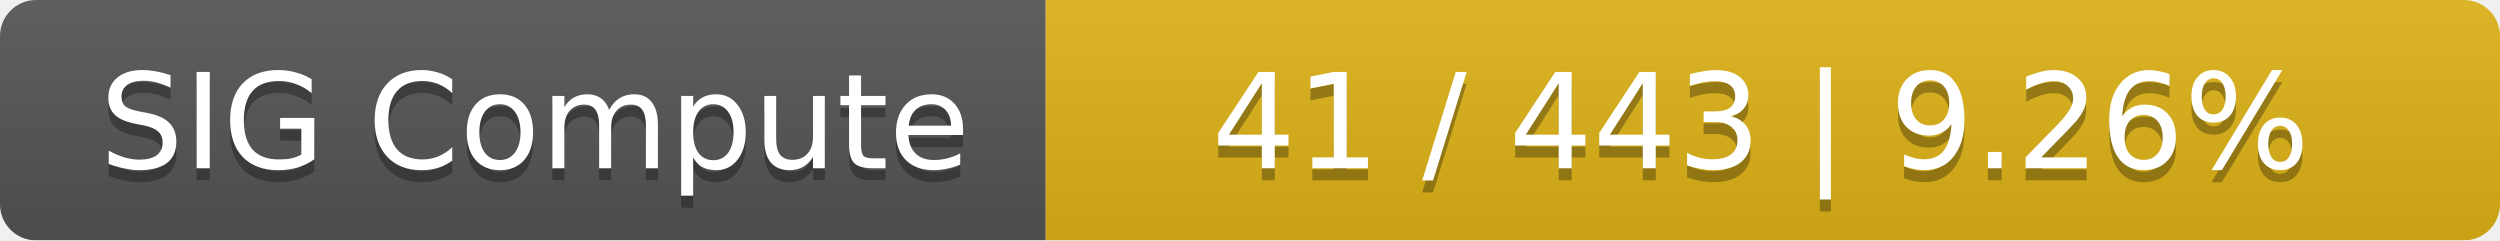
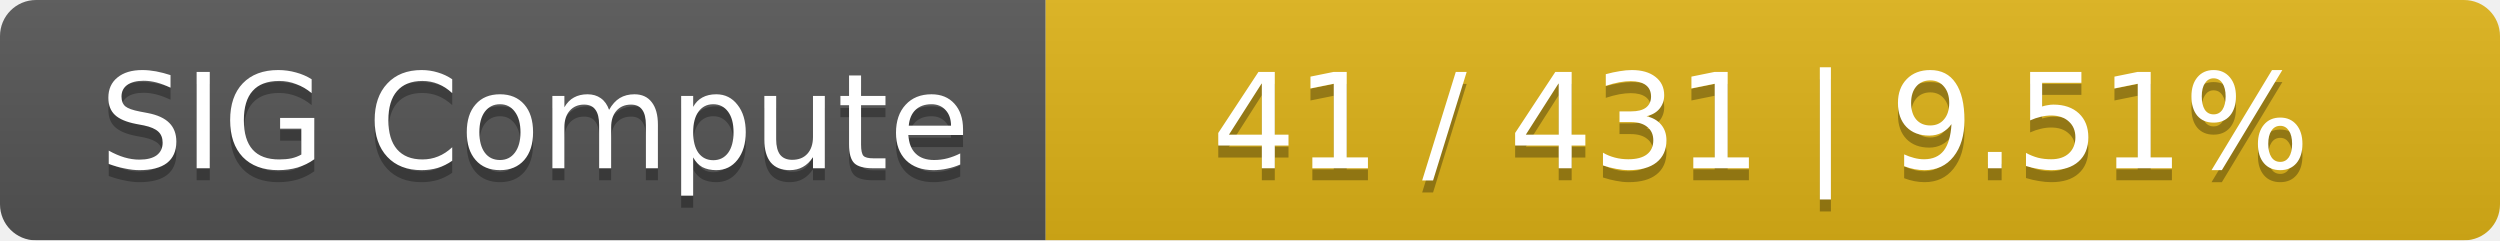
<svg xmlns="http://www.w3.org/2000/svg" width="208" height="20">
  <linearGradient id="smooth" x2="0" y2="100%">
    <stop offset="0" stop-color="#bbb" stop-opacity=".1" />
    <stop offset="1" stop-opacity=".1" />
  </linearGradient>
  <mask id="round">
    <rect width="208" height="20" rx="3" fill="#fff" />
  </mask>
  <g mask="url(#round)">
    <rect width="87" height="20" fill="#555" />
    <rect x="87" width="121" height="20" fill="#dfb317" />
    <rect width="208" height="20" fill="url(#smooth)" />
  </g>
  <g fill="#fff" text-anchor="middle" font-family="DejaVu Sans,Verdana,Geneva,sans-serif" font-size="11">
    <text x="44.5" y="15" fill="#010101" fill-opacity=".3">SIG Compute</text>
    <text x="44.5" y="14">SIG Compute</text>
-     <text x="146.5" y="15" fill="#010101" fill-opacity=".3">41 / 443    |    9.26%</text>
-     <text x="146.5" y="14">41 / 443    |    9.26%</text>
+     <text x="146.5" y="15" fill="#010101" fill-opacity=".3">41 / 431    |    9.51%</text>
+     <text x="146.5" y="14">41 / 431    |    9.51%</text>
  </g>
</svg>
